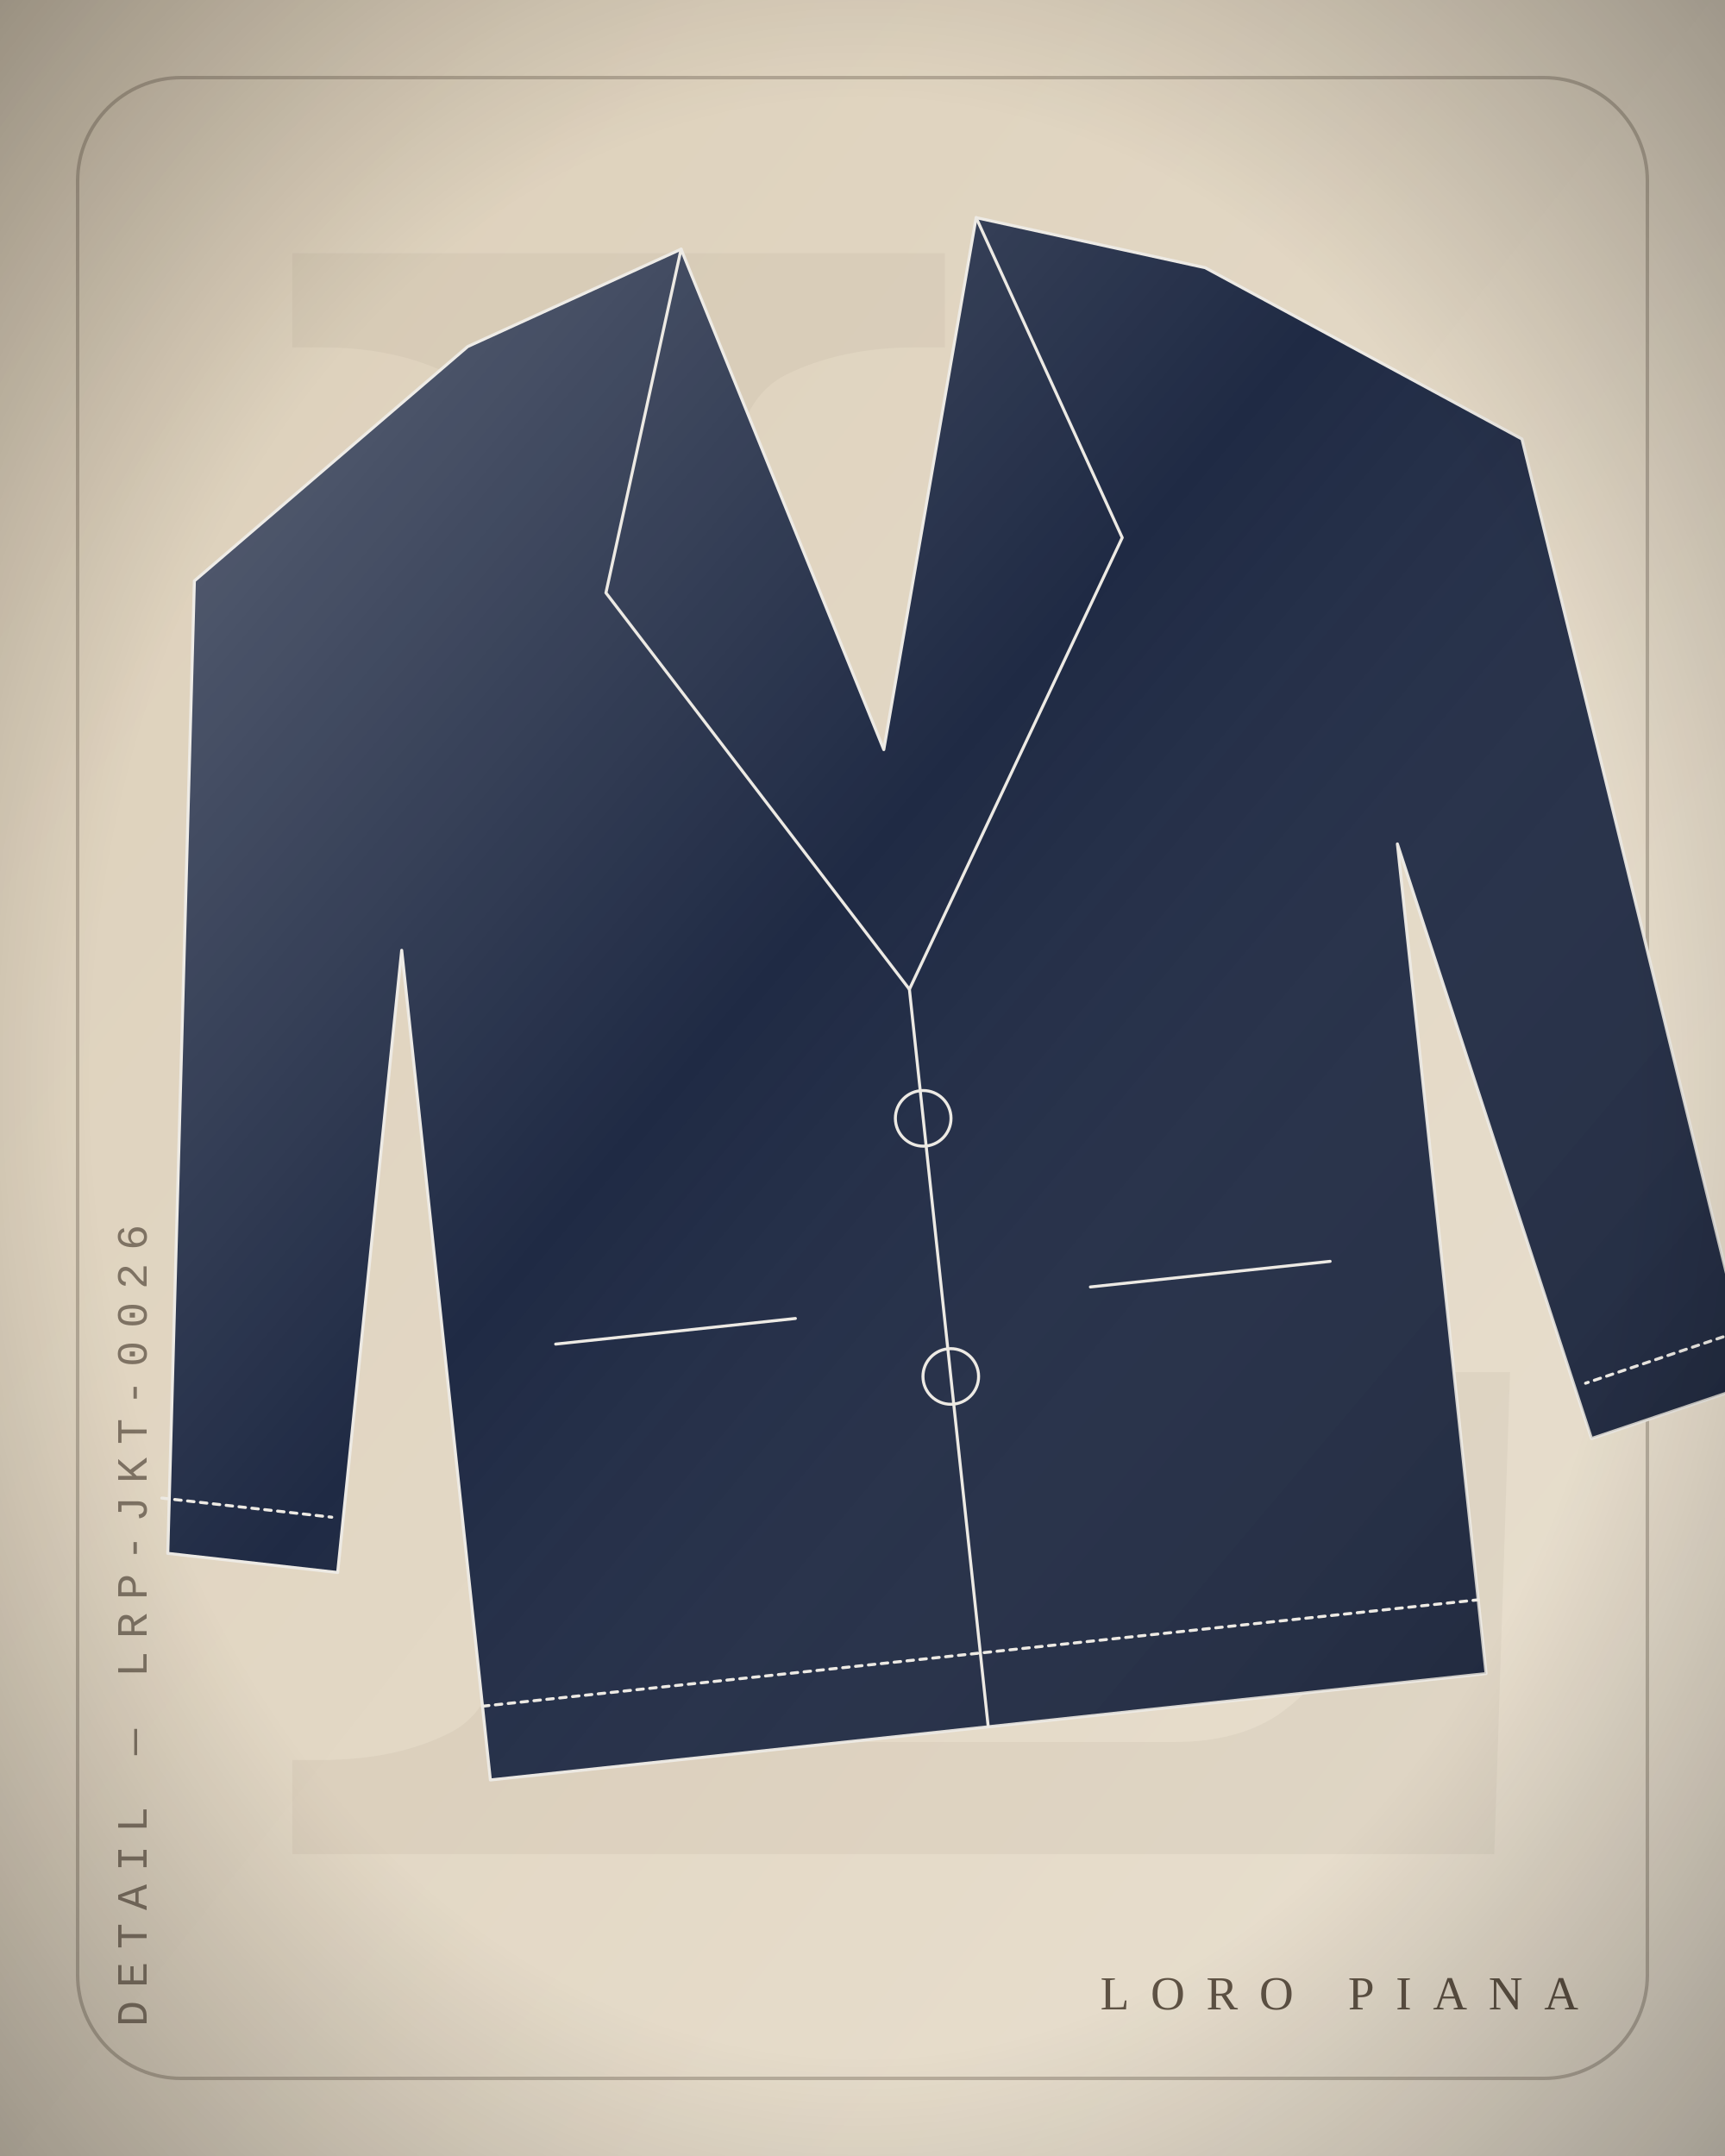
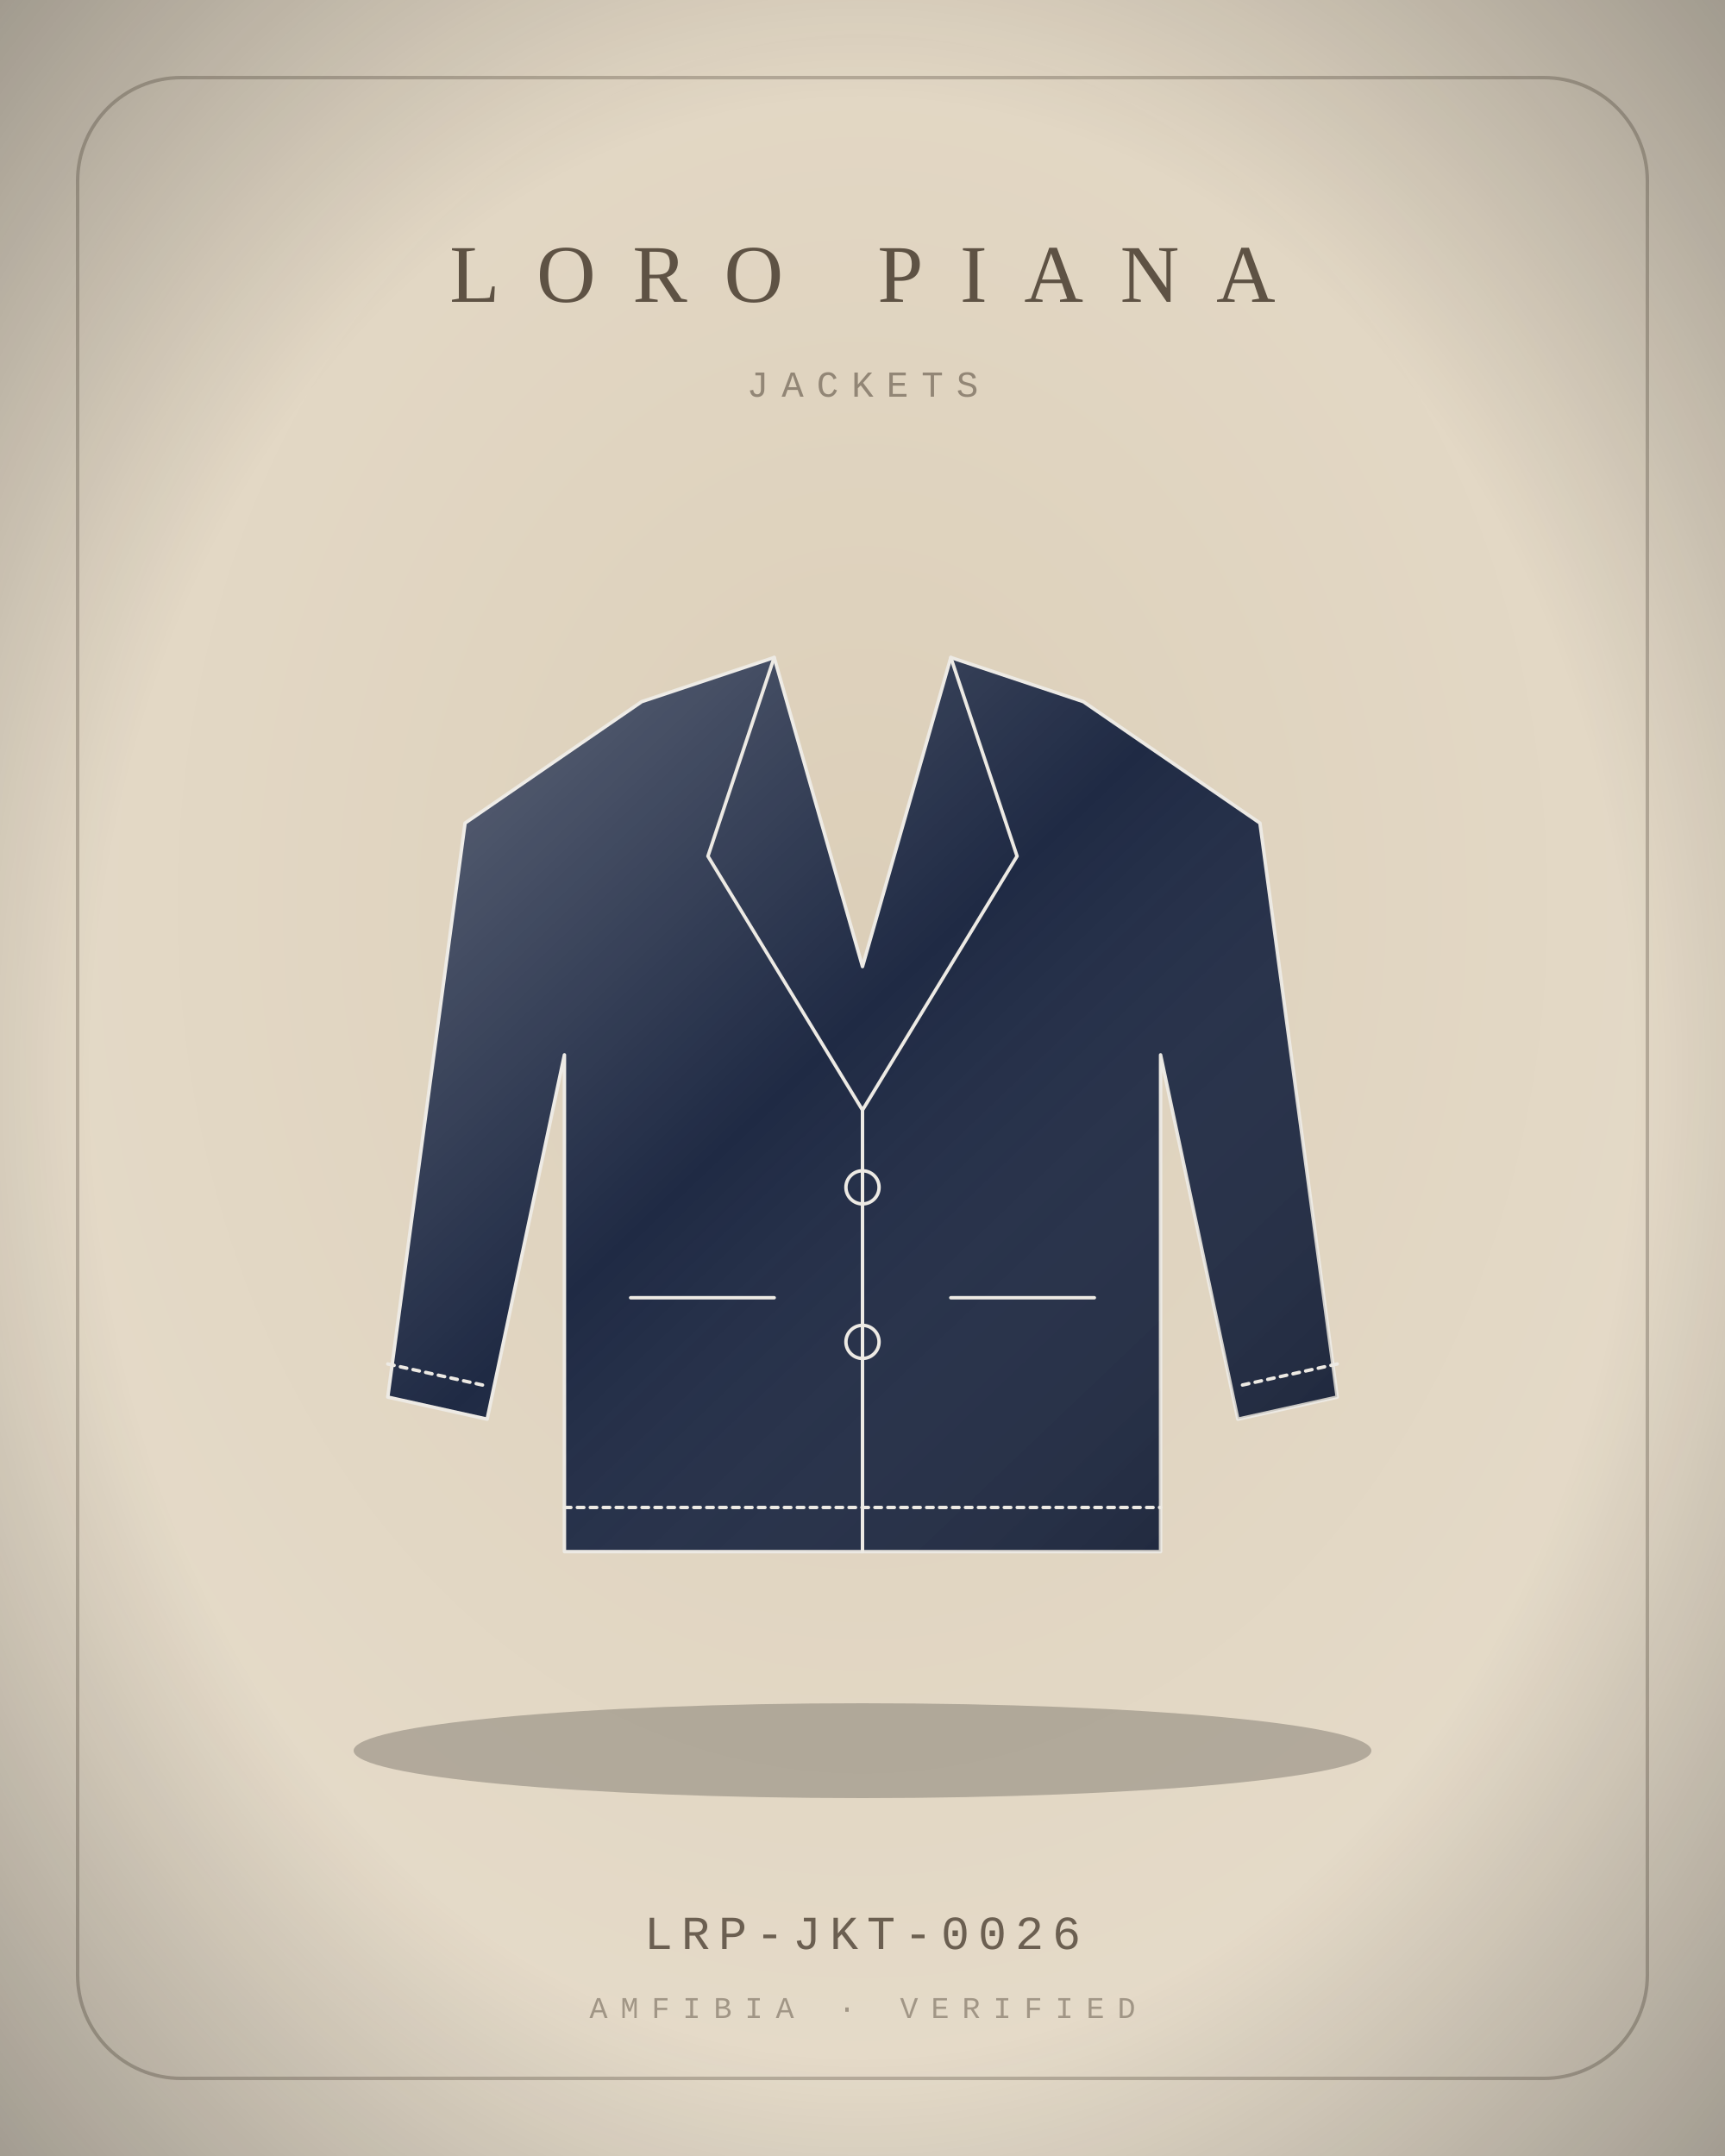
<svg xmlns="http://www.w3.org/2000/svg" viewBox="0 0 400 500" width="800" height="1000">
  <defs>
    <radialGradient id="bg" cx="50%" cy="42%" r="80%">
      <stop offset="0" stop-color="#DCCFB9" />
      <stop offset="1" stop-color="#E9E0D0" />
    </radialGradient>
    <linearGradient id="bgd" x1="0" y1="0" x2="1" y2="1">
      <stop offset="0" stop-color="#DCCFB9" />
      <stop offset="1" stop-color="#E9E0D0" />
    </linearGradient>
    <linearGradient id="sheen" x1="0" y1="0" x2="1" y2="1">
      <stop offset="0" stop-color="#fff" stop-opacity=".30" />
      <stop offset=".45" stop-color="#fff" stop-opacity="0" />
      <stop offset="1" stop-color="#000" stop-opacity=".22" />
    </linearGradient>
    <linearGradient id="multi" x1="0" y1="0" x2="1" y2="1">
      <stop offset="0" stop-color="#B3122E" />
      <stop offset=".35" stop-color="#C9A227" />
      <stop offset=".7" stop-color="#2F5D46" />
      <stop offset="1" stop-color="#3557A0" />
    </linearGradient>
    <radialGradient id="vig" cx="50%" cy="50%" r="75%">
      <stop offset=".6" stop-color="#000" stop-opacity="0" />
      <stop offset="1" stop-color="#000" stop-opacity=".35" />
    </radialGradient>
  </defs>
-   <rect width="400" height="500" fill="url(#bgd)" />
-   <text x="210" y="430" text-anchor="middle" font-family="Georgia, serif" font-size="520" fill="#5E5244" opacity="0.06">L</text>
+   <rect width="400" height="500" fill="url(#bg)" />
  <rect x="18" y="18" width="364" height="464" rx="24" fill="none" stroke="#5E5244" stroke-width="0.8" opacity="0.35" />
-   <g transform="rotate(-6.1 200 250) translate(-2 20) scale(2.15)">
-     <path d="M60 24 L84 16 L100 72 L116 16 L140 24 L172 46 L186 150 L168 154 L154 88 L154 178 L46 178 L46 88 L32 154 L14 150 L28 46 Z" fill="#1F2A44" stroke="#EDEAE4" stroke-width="1.4" stroke-linejoin="round" stroke-linecap="round" vector-effect="non-scaling-stroke" />
+   <ellipse cx="200" cy="406" rx="118" ry="11" fill="#000" opacity="0.22" />
+   <g transform="translate(72 132) scale(1.28)">
+     <path d="M60 24 L84 16 L100 72 L116 16 L140 24 L172 46 L186 150 L168 154 L154 88 L154 178 L46 178 L46 88 L32 154 L14 150 L28 46 Z" fill="#1F2A44" stroke="#EDEAE4" stroke-width="1.6" stroke-linejoin="round" stroke-linecap="round" vector-effect="non-scaling-stroke" />
    <path d="M60 24 L84 16 L100 72 L116 16 L140 24 L172 46 L186 150 L168 154 L154 88 L154 178 L46 178 L46 88 L32 154 L14 150 L28 46 Z" fill="url(#sheen)" stroke="none" />
-     <path d="M84 16 L72 52 L100 98 L128 52 L116 16" fill="none" stroke="#EDEAE4" stroke-width="1.4" stroke-linejoin="round" stroke-linecap="round" vector-effect="non-scaling-stroke" />
-     <path d="M100 98 L100 178" fill="none" stroke="#EDEAE4" stroke-width="1.4" stroke-linejoin="round" stroke-linecap="round" vector-effect="non-scaling-stroke" />
-     <path d="M58 132 L84 132 M116 132 L142 132" fill="none" stroke="#EDEAE4" stroke-width="1.4" stroke-linejoin="round" stroke-linecap="round" vector-effect="non-scaling-stroke" />
-     <path d="M100 112 m-3 0 a3 3 0 1 0 6 0 a3 3 0 1 0 -6 0 M100 140 m-3 0 a3 3 0 1 0 6 0 a3 3 0 1 0 -6 0" fill="none" stroke="#EDEAE4" stroke-width="1.4" stroke-linejoin="round" stroke-linecap="round" vector-effect="non-scaling-stroke" />
-     <path d="M14 144 L32 148 M186 144 L168 148 M46 170 L154 170" fill="none" stroke="#EDEAE4" stroke-width="1.4" stroke-dasharray="3 3" stroke-linejoin="round" stroke-linecap="round" vector-effect="non-scaling-stroke" />
-   </g>
-   <g transform="translate(34 470) rotate(-90)">
-     <text x="0" y="0" text-anchor="start" font-family="'Courier New', Courier, monospace" font-size="10" letter-spacing="3" fill="#5E5244" opacity="0.75">DETAIL — LRP-JKT-0026</text>
+     <path d="M84 16 L72 52 L100 98 L128 52 L116 16" fill="none" stroke="#EDEAE4" stroke-width="1.6" stroke-linejoin="round" stroke-linecap="round" vector-effect="non-scaling-stroke" />
+     <path d="M100 98 L100 178" fill="none" stroke="#EDEAE4" stroke-width="1.6" stroke-linejoin="round" stroke-linecap="round" vector-effect="non-scaling-stroke" />
+     <path d="M58 132 L84 132 M116 132 L142 132" fill="none" stroke="#EDEAE4" stroke-width="1.6" stroke-linejoin="round" stroke-linecap="round" vector-effect="non-scaling-stroke" />
+     <path d="M100 112 m-3 0 a3 3 0 1 0 6 0 a3 3 0 1 0 -6 0 M100 140 m-3 0 a3 3 0 1 0 6 0 a3 3 0 1 0 -6 0" fill="none" stroke="#EDEAE4" stroke-width="1.6" stroke-linejoin="round" stroke-linecap="round" vector-effect="non-scaling-stroke" />
+     <path d="M14 144 L32 148 M186 144 L168 148 M46 170 L154 170" fill="none" stroke="#EDEAE4" stroke-width="1.6" stroke-dasharray="3 3" stroke-linejoin="round" stroke-linecap="round" vector-effect="non-scaling-stroke" />
  </g>
  <g>
-     <text x="366" y="466" text-anchor="end" font-size="11" fill="#5E5244" font-family="Georgia, 'Times New Roman', serif" font-weight="400" letter-spacing="4.95">LORO PIANA</text>
+     <text x="200" y="70" text-anchor="middle" font-size="19" fill="#5E5244" font-family="Georgia, 'Times New Roman', serif" font-weight="400" letter-spacing="8.55">LORO PIANA</text>
  </g>
+   <text x="200" y="92" text-anchor="middle" font-family="'Courier New', Courier, monospace" font-size="8.5" letter-spacing="3" fill="#5E5244" opacity="0.6">JACKETS</text>
+   <text x="200" y="452" text-anchor="middle" font-family="'Courier New', Courier, monospace" font-size="11" letter-spacing="2" fill="#5E5244" opacity="0.9">LRP-JKT-0026</text>
+   <text x="200" y="468" text-anchor="middle" font-family="'Courier New', Courier, monospace" font-size="7" letter-spacing="3" fill="#5E5244" opacity="0.5">AMFIBIA · VERIFIED</text>
  <rect width="400" height="500" fill="url(#vig)" />
</svg>
